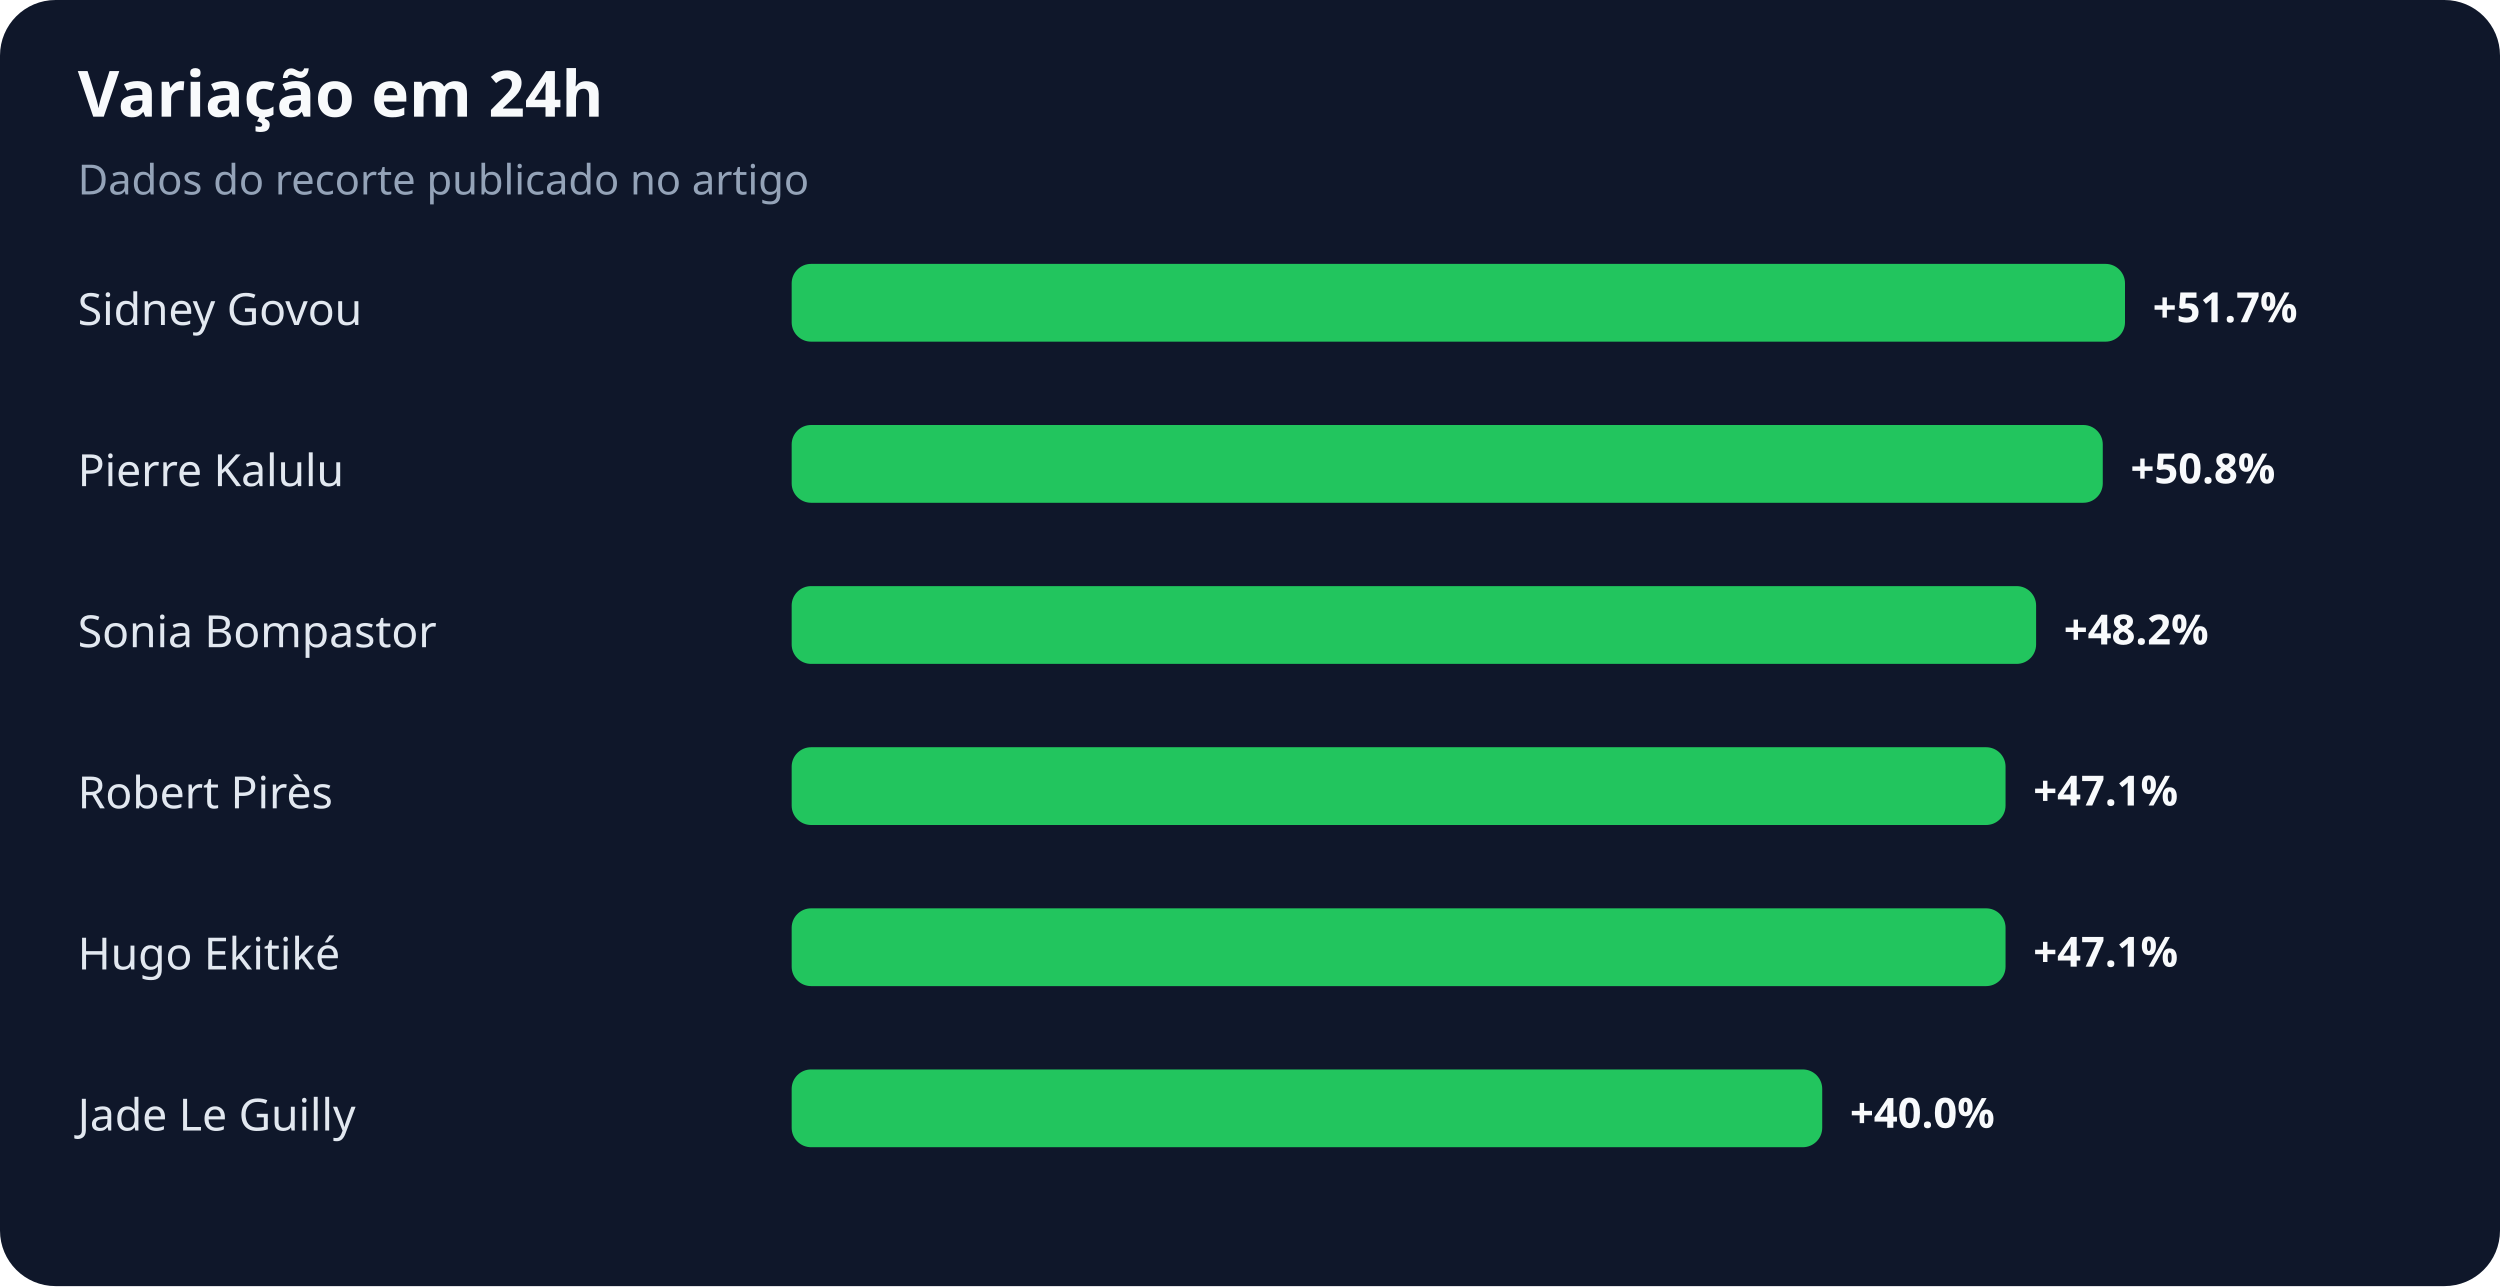
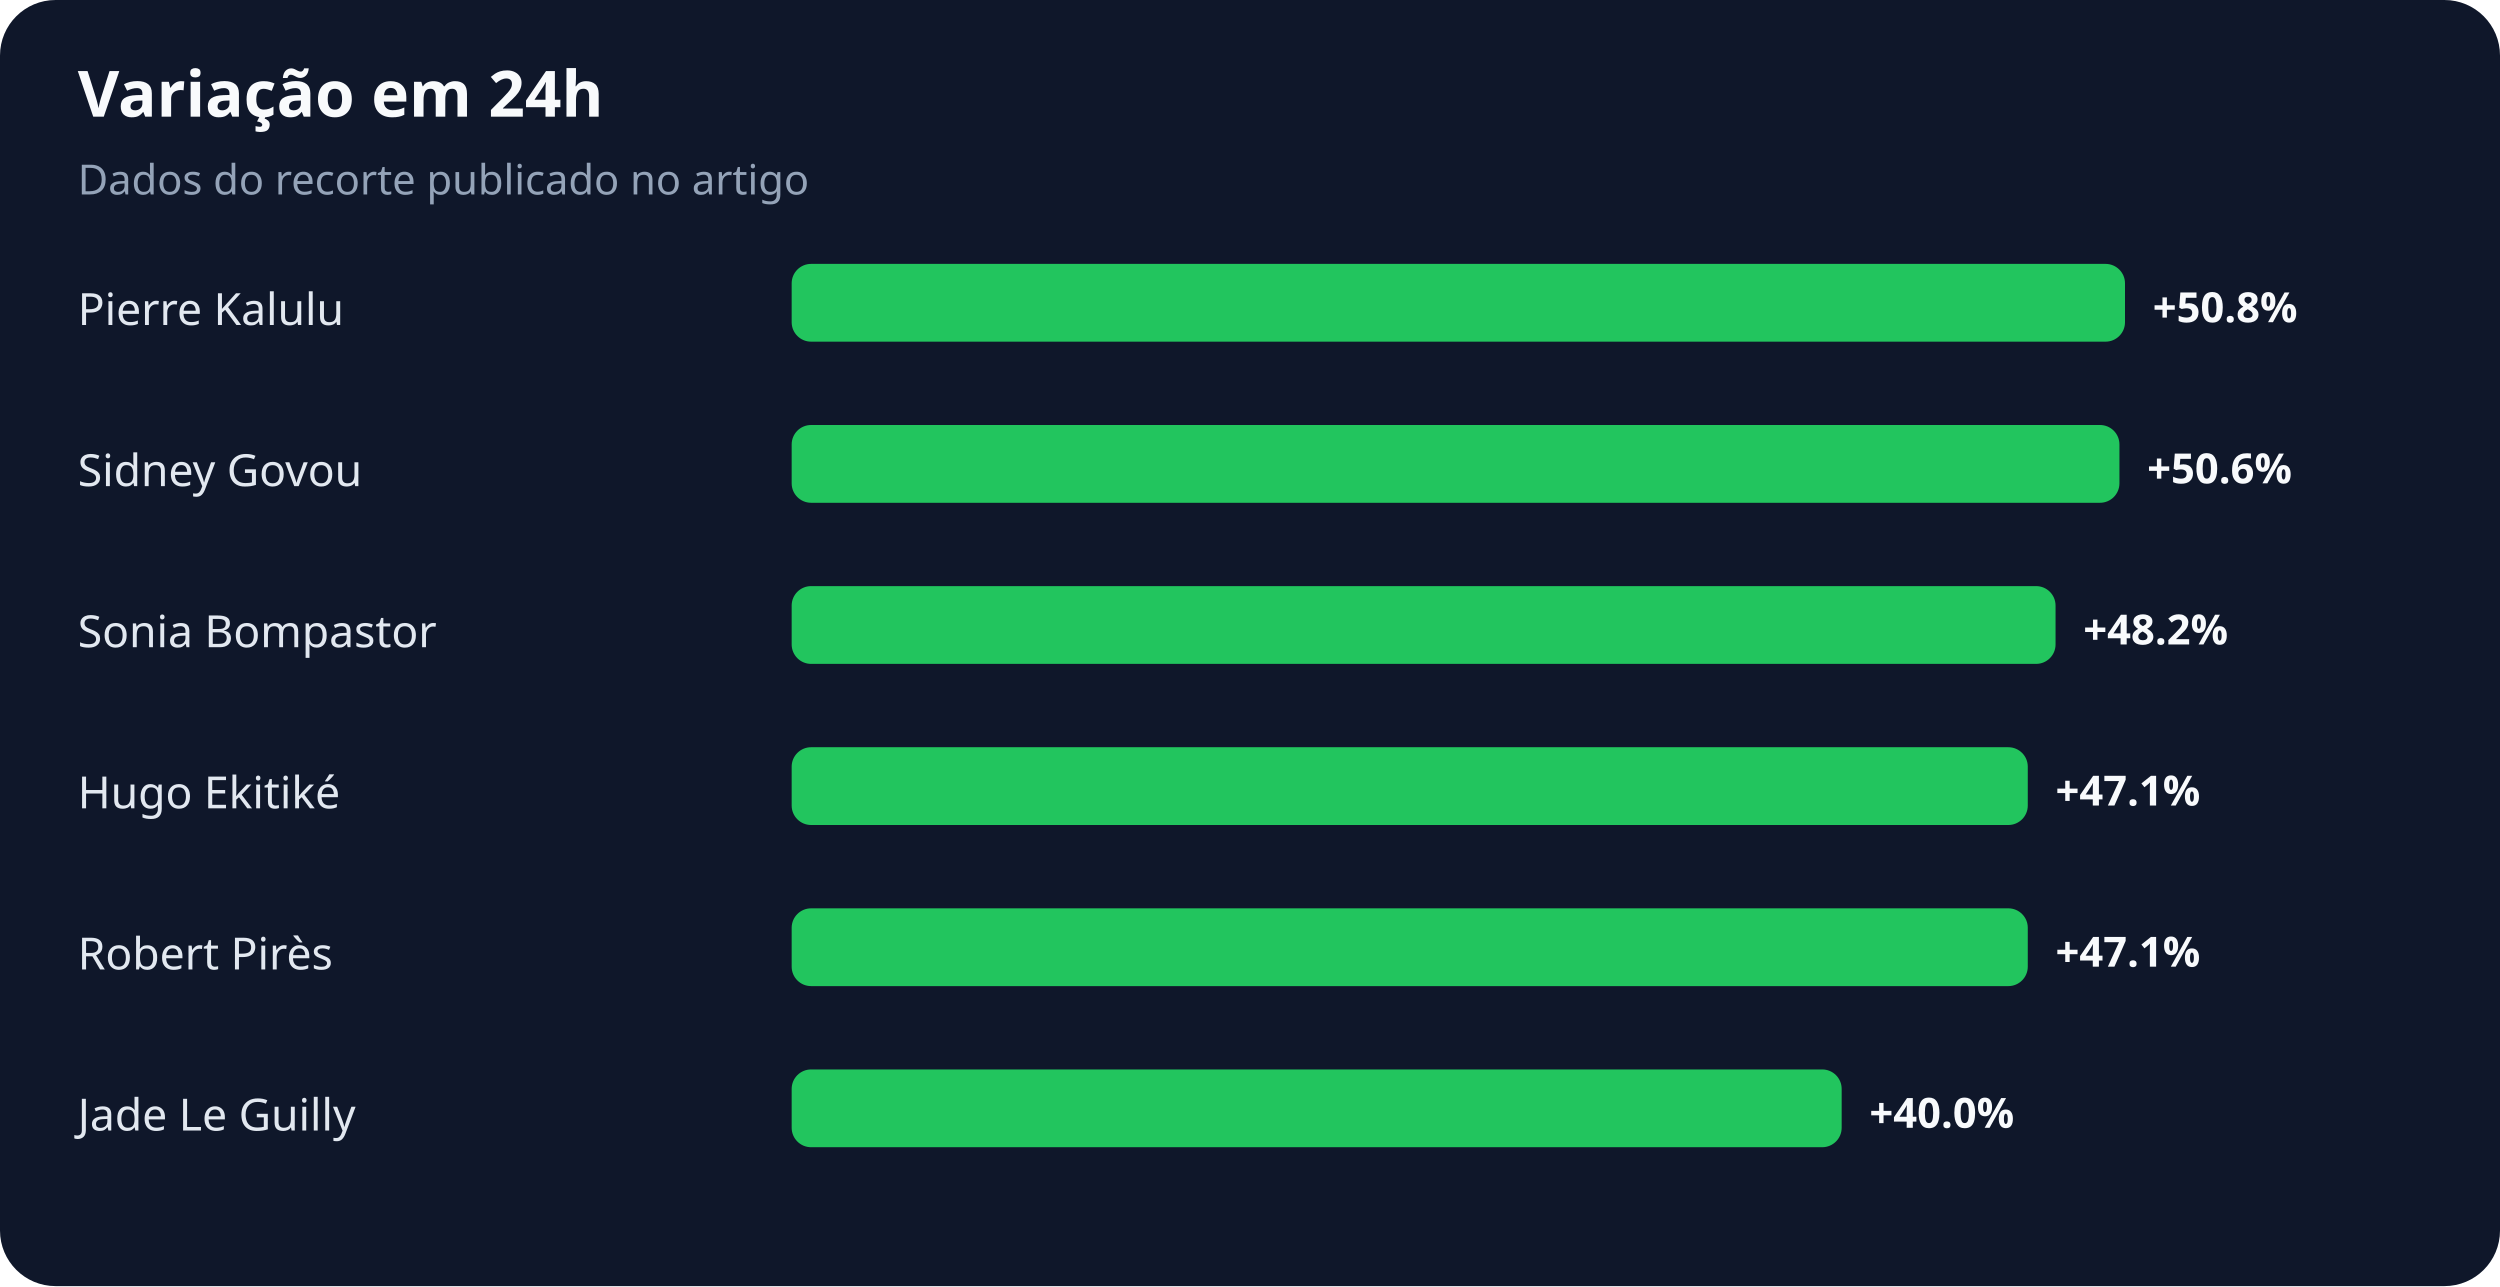
<svg xmlns="http://www.w3.org/2000/svg" width="900" height="463" viewBox="0 0 900 463" role="img" aria-labelledby="title desc">
  <rect width="100%" height="100%" rx="20" fill="#0f172a" />
  <text x="28" y="42" fill="#f8fafc" font-family="system-ui,sans-serif" font-size="23" font-weight="700">Variação em 24h</text>
  <text x="28" y="70" fill="#94a3b8" font-family="system-ui,sans-serif" font-size="15">Dados do recorte publicado no artigo</text>
-   <text x="28" y="117" fill="#e2e8f0" font-family="system-ui,sans-serif" font-size="16">Sidney Govou</text>
+   <text x="28" y="117" fill="#e2e8f0" font-family="system-ui,sans-serif" font-size="16">Pierre Kalulu</text>
  <rect x="285" y="95" width="480" height="28" rx="7" fill="#22c55e" />
-   <text x="775" y="116" fill="#f8fafc" font-family="system-ui,sans-serif" font-size="15" font-weight="700">+51.7%</text>
-   <text x="28" y="175" fill="#e2e8f0" font-family="system-ui,sans-serif" font-size="16">Pierre Kalulu</text>
-   <rect x="285" y="153" width="472" height="28" rx="7" fill="#22c55e" />
-   <text x="767" y="174" fill="#f8fafc" font-family="system-ui,sans-serif" font-size="15" font-weight="700">+50.8%</text>
+   <text x="775" y="116" fill="#f8fafc" font-family="system-ui,sans-serif" font-size="15" font-weight="700">+50.8%</text>
+   <text x="28" y="175" fill="#e2e8f0" font-family="system-ui,sans-serif" font-size="16">Sidney Govou</text>
+   <rect x="285" y="153" width="478" height="28" rx="7" fill="#22c55e" />
+   <text x="773" y="174" fill="#f8fafc" font-family="system-ui,sans-serif" font-size="15" font-weight="700">+50.6%</text>
  <text x="28" y="233" fill="#e2e8f0" font-family="system-ui,sans-serif" font-size="16">Sonia Bompastor</text>
-   <rect x="285" y="211" width="448" height="28" rx="7" fill="#22c55e" />
-   <text x="743" y="232" fill="#f8fafc" font-family="system-ui,sans-serif" font-size="15" font-weight="700">+48.2%</text>
-   <text x="28" y="291" fill="#e2e8f0" font-family="system-ui,sans-serif" font-size="16">Robert Pirès</text>
-   <rect x="285" y="269" width="437" height="28" rx="7" fill="#22c55e" />
-   <text x="732" y="290" fill="#f8fafc" font-family="system-ui,sans-serif" font-size="15" font-weight="700">+47.1%</text>
-   <text x="28" y="349" fill="#e2e8f0" font-family="system-ui,sans-serif" font-size="16">Hugo Ekitiké</text>
-   <rect x="285" y="327" width="437" height="28" rx="7" fill="#22c55e" />
-   <text x="732" y="348" fill="#f8fafc" font-family="system-ui,sans-serif" font-size="15" font-weight="700">+47.1%</text>
+   <rect x="285" y="211" width="455" height="28" rx="7" fill="#22c55e" />
+   <text x="750" y="232" fill="#f8fafc" font-family="system-ui,sans-serif" font-size="15" font-weight="700">+48.2%</text>
+   <text x="28" y="291" fill="#e2e8f0" font-family="system-ui,sans-serif" font-size="16">Hugo Ekitiké</text>
+   <rect x="285" y="269" width="445" height="28" rx="7" fill="#22c55e" />
+   <text x="740" y="290" fill="#f8fafc" font-family="system-ui,sans-serif" font-size="15" font-weight="700">+47.1%</text>
+   <text x="28" y="349" fill="#e2e8f0" font-family="system-ui,sans-serif" font-size="16">Robert Pirès</text>
+   <rect x="285" y="327" width="445" height="28" rx="7" fill="#22c55e" />
+   <text x="740" y="348" fill="#f8fafc" font-family="system-ui,sans-serif" font-size="15" font-weight="700">+47.1%</text>
  <text x="28" y="407" fill="#e2e8f0" font-family="system-ui,sans-serif" font-size="16">Jade Le Guilly</text>
-   <rect x="285" y="385" width="371" height="28" rx="7" fill="#22c55e" />
-   <text x="666" y="406" fill="#f8fafc" font-family="system-ui,sans-serif" font-size="15" font-weight="700">+40.0%</text>
+   <rect x="285" y="385" width="378" height="28" rx="7" fill="#22c55e" />
+   <text x="673" y="406" fill="#f8fafc" font-family="system-ui,sans-serif" font-size="15" font-weight="700">+40.0%</text>
</svg>
